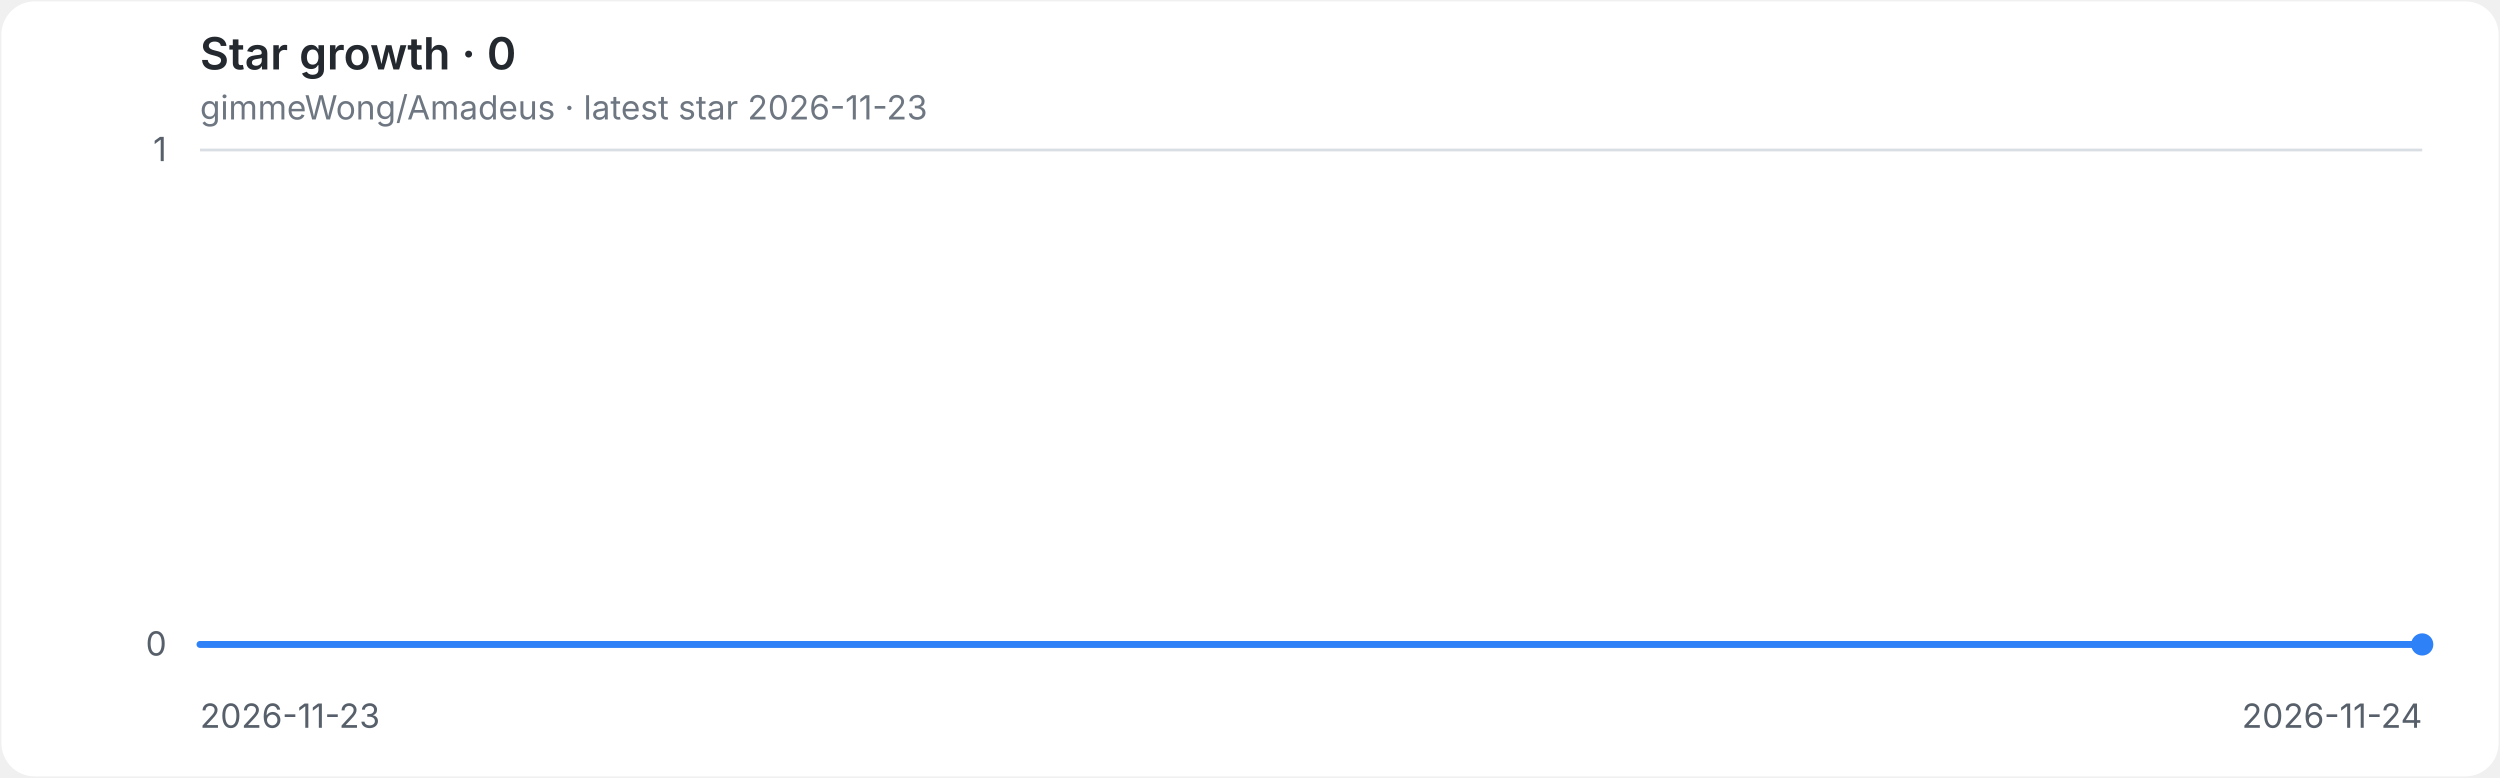
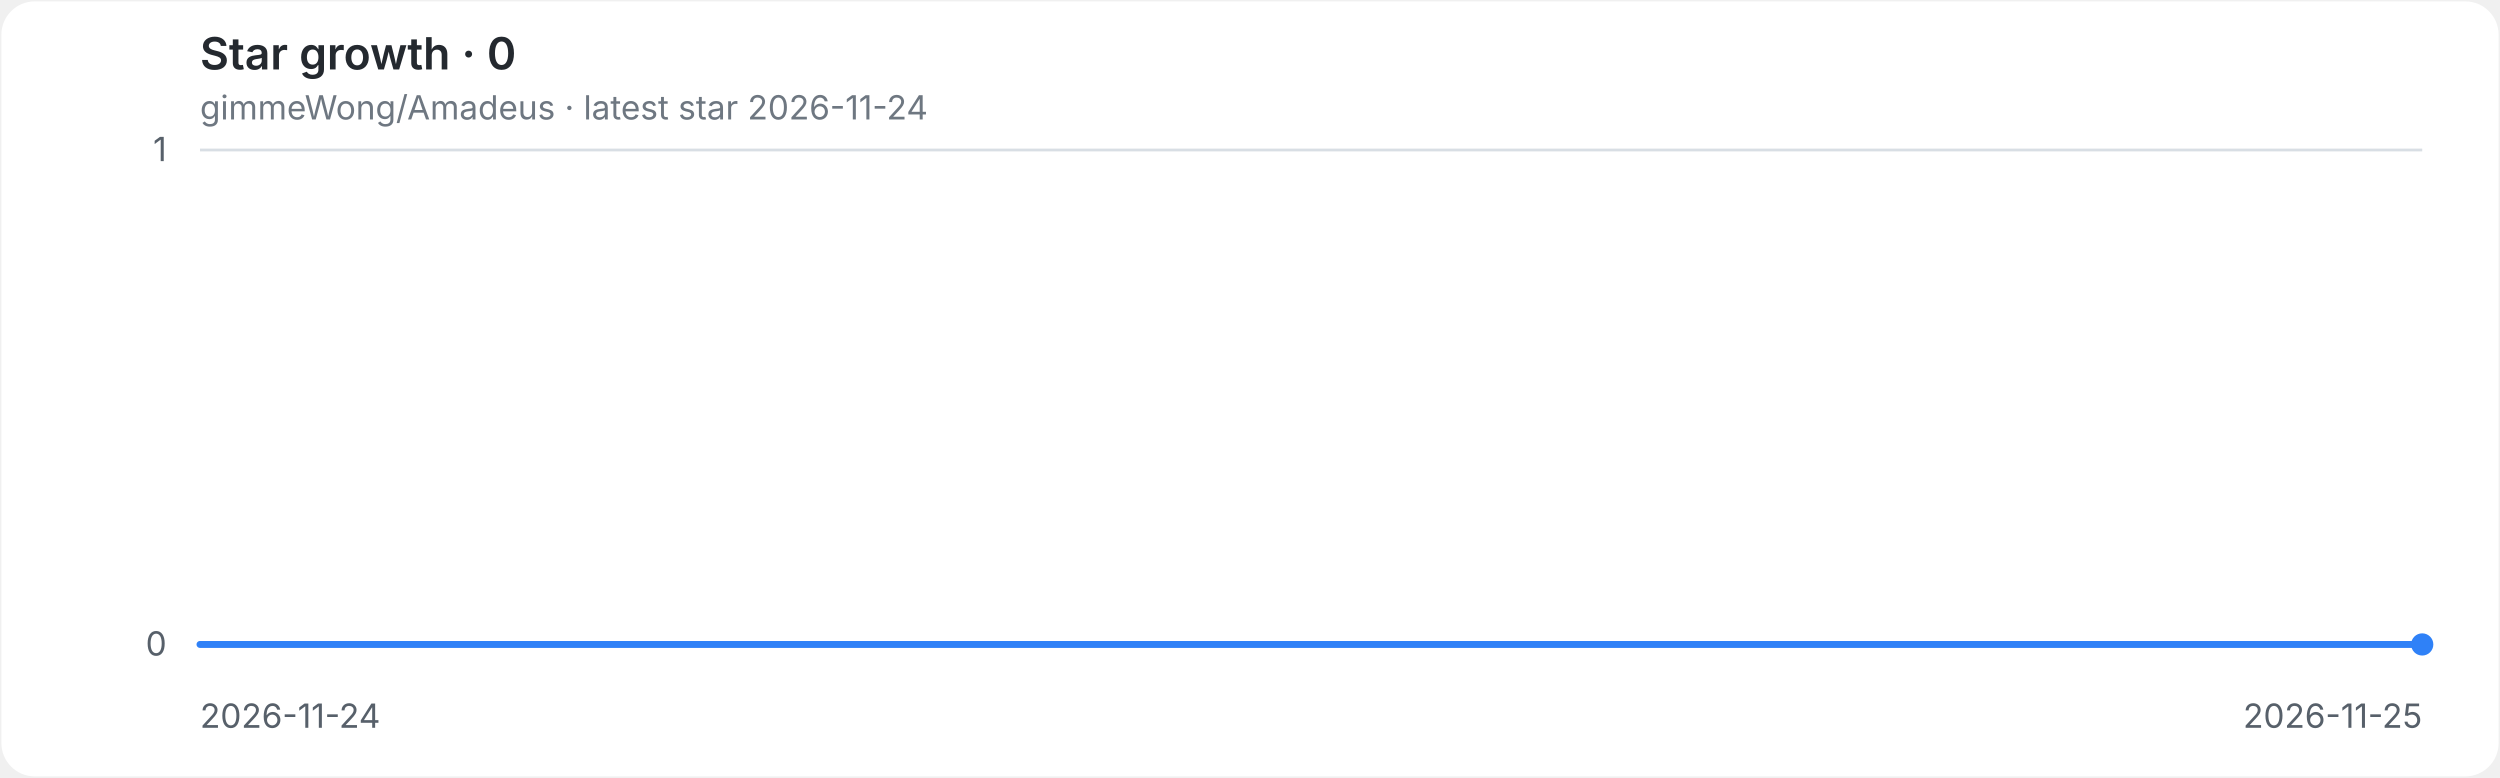
<svg xmlns="http://www.w3.org/2000/svg" role="img" aria-labelledby="title desc" viewBox="0 0 900 280">
  <style>
.background{fill:#ffffff}.grid{stroke:#d8dee4;stroke-width:1}.axis{fill:#57606a;font:12px -apple-system,BlinkMacSystemFont,'Segoe UI',sans-serif}.heading{fill:#24292f;font:600 16px -apple-system,BlinkMacSystemFont,'Segoe UI',sans-serif}.meta{fill:#6e7781;font:12px -apple-system,BlinkMacSystemFont,'Segoe UI',sans-serif}.line{fill:none;stroke:#2f81f7;stroke-width:2.5;stroke-linecap:round;stroke-linejoin:round}.endpoint{fill:#2f81f7}
@media(prefers-color-scheme:dark){.background{fill:#0d1117}.grid{stroke:#30363d}.axis{fill:#8b949e}.heading{fill:#e6edf3}.meta{fill:#8b949e}.line{stroke:#58a6ff}.endpoint{fill:#58a6ff}}
</style>
  <rect class="background" x="0.5" y="0.5" width="899" height="279" rx="12" />
  <text class="heading" x="72" y="25">Star growth · 0</text>
-   <text class="meta" x="72" y="43">gimmeWong/Amadeus · latest star 2026-11-23</text>
+   <text class="meta" x="72" y="43">gimmeWong/Amadeus · latest star 2026-11-24</text>
  <line class="grid" x1="72" y1="232.0" x2="872" y2="232.0" />
  <text class="axis" x="60" y="236.0" text-anchor="end">0</text>
  <line class="grid" x1="72" y1="54.0" x2="872" y2="54.0" />
  <text class="axis" x="60" y="58.0" text-anchor="end">1</text>
-   <text class="axis" x="72.0" y="262" text-anchor="start">2026-11-23</text>
-   <text class="axis" x="872.0" y="262" text-anchor="end">2026-11-24</text>
+   <text class="axis" x="72.0" y="262" text-anchor="start">2026-11-24</text>
+   <text class="axis" x="872.0" y="262" text-anchor="end">2026-11-25</text>
  <path class="line" d="M 72.0 232.0 H 872.0" />
  <circle class="endpoint" cx="872.0" cy="232.0" r="4" />
</svg>
